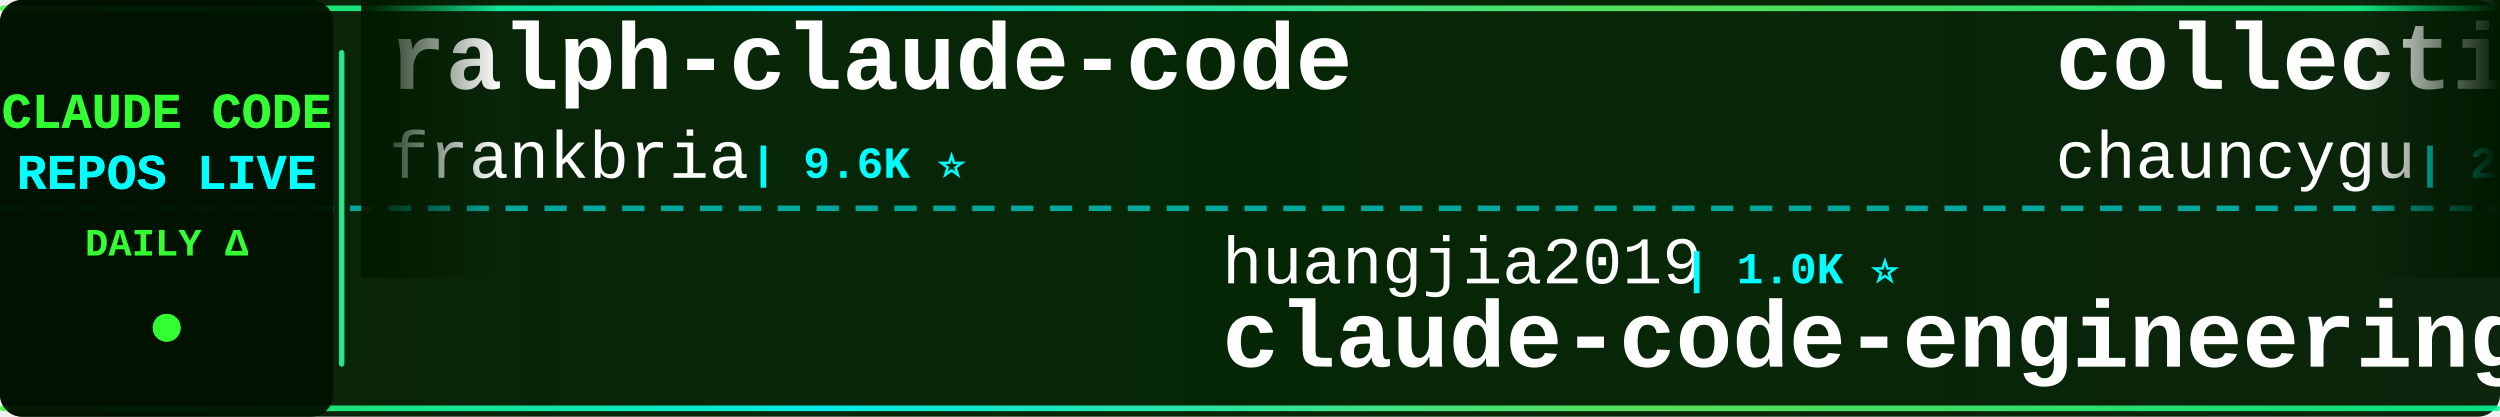
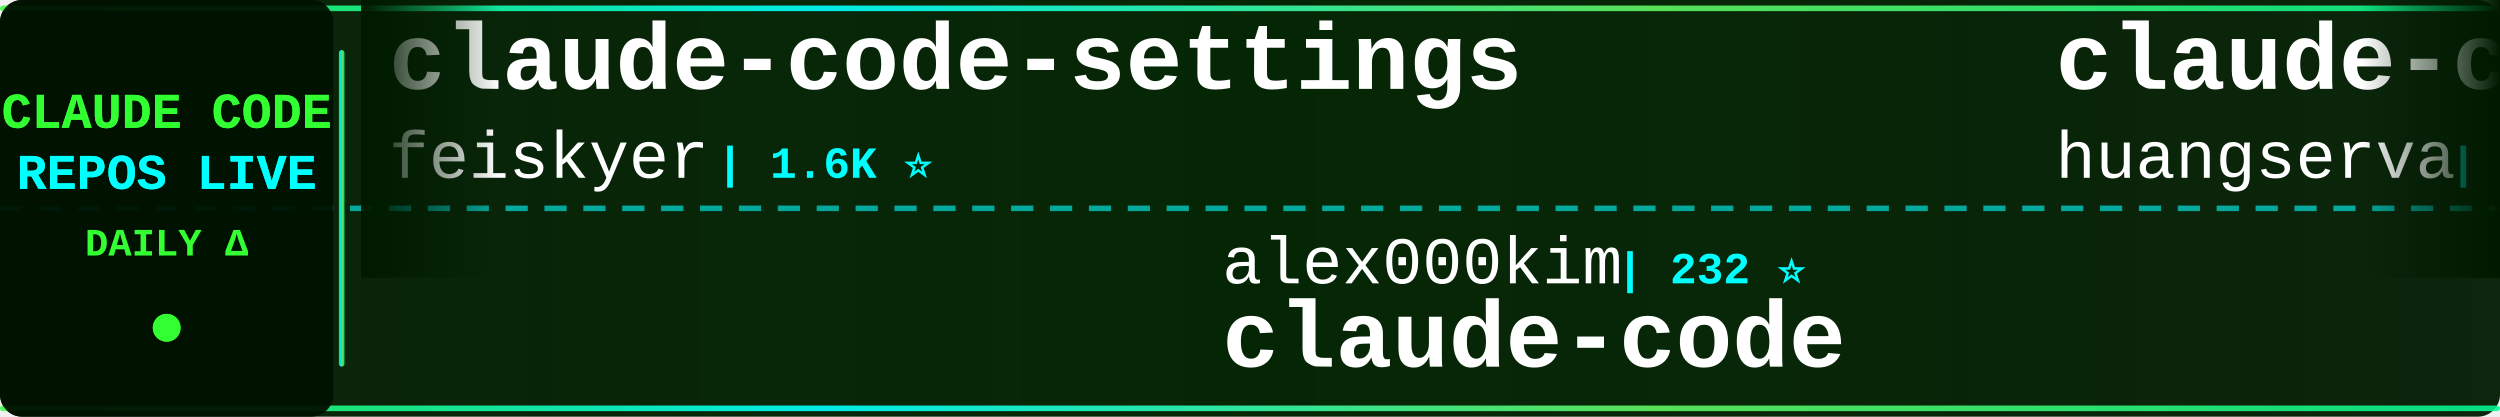
<svg xmlns="http://www.w3.org/2000/svg" width="900" height="150">
  <defs>
    <linearGradient id="tickerBg" x1="0%" y1="0%" x2="100%" y2="0%">
      <stop offset="0%" style="stop-color:#001a00;stop-opacity:0.95" />
      <stop offset="50%" style="stop-color:#002200;stop-opacity:0.98" />
      <stop offset="100%" style="stop-color:#001a00;stop-opacity:0.95" />
    </linearGradient>
    <linearGradient id="borderGrad" x1="0%" y1="0%" x2="100%" y2="0%">
      <stop offset="0%" style="stop-color:#33ff33;stop-opacity:0.85">
        <animate attributeName="stop-opacity" values="0.85;1;0.85" dur="2s" repeatCount="indefinite" />
      </stop>
      <stop offset="33%" style="stop-color:#00ffff;stop-opacity:0.9">
        <animate attributeName="stop-opacity" values="0.9;1;0.9" dur="2.2s" repeatCount="indefinite" />
      </stop>
      <stop offset="66%" style="stop-color:#66ff66;stop-opacity:0.85">
        <animate attributeName="stop-opacity" values="0.85;1;0.85" dur="1.8s" repeatCount="indefinite" />
      </stop>
      <stop offset="100%" style="stop-color:#00ff99;stop-opacity:0.85">
        <animate attributeName="stop-opacity" values="0.85;1;0.85" dur="2s" repeatCount="indefinite" />
      </stop>
    </linearGradient>
    <filter id="textGlow">
      <feGaussianBlur stdDeviation="0.1" result="coloredBlur" />
      <feMerge>
        <feMergeNode in="coloredBlur" />
        <feMergeNode in="SourceGraphic" />
      </feMerge>
    </filter>
    <filter id="metricGlow">
      <feGaussianBlur stdDeviation="0.2" result="coloredBlur" />
      <feMerge>
        <feMergeNode in="coloredBlur" />
        <feMergeNode in="SourceGraphic" />
      </feMerge>
    </filter>
    <linearGradient id="leftFade" x1="0%" y1="0%" x2="100%" y2="0%">
      <stop offset="0%" style="stop-color:#001a00;stop-opacity:1" />
      <stop offset="100%" style="stop-color:#001a00;stop-opacity:0" />
    </linearGradient>
    <linearGradient id="rightFade" x1="0%" y1="0%" x2="100%" y2="0%">
      <stop offset="0%" style="stop-color:#001a00;stop-opacity:0" />
      <stop offset="100%" style="stop-color:#001a00;stop-opacity:1" />
    </linearGradient>
  </defs>
  <rect width="900" height="150" fill="url(#tickerBg)" rx="8" />
  <rect x="0" y="2" width="900" height="2" fill="url(#borderGrad)" rx="1" />
  <rect x="0" y="146" width="900" height="2" fill="url(#borderGrad)" rx="1" />
  <line x1="0" y1="75" x2="900" y2="75" stroke="#00ffff" stroke-width="2" stroke-dasharray="8 6" opacity="0.6" />
  <rect x="0" y="0" width="120" height="150" fill="#001100" opacity="0.95" rx="8" />
  <text x="60" y="46" font-family="'Courier New', monospace" font-size="18" font-weight="bold" fill="#33ff33" text-anchor="middle" filter="url(#textGlow)">
    CLAUDE CODE
  </text>
  <text x="60" y="68" font-family="'Courier New', monospace" font-size="18" font-weight="bold" fill="#00ffff" text-anchor="middle" filter="url(#textGlow)">
    REPOS LIVE
  </text>
  <text x="60" y="92" font-family="'Courier New', monospace" font-size="14" font-weight="bold" fill="#33ff33" text-anchor="middle">
    DAILY Δ
  </text>
  <circle cx="60" cy="118" r="5" fill="#33ff33" filter="url(#metricGlow)">
    <animate attributeName="r" values="4;6;4" dur="1.5s" repeatCount="indefinite" />
    <animate attributeName="opacity" values="0.6;1;0.6" dur="1.5s" repeatCount="indefinite" />
  </circle>
  <rect x="122" y="18" width="2" height="114" fill="url(#borderGrad)" rx="1" />
  <clipPath id="tickerClip">
    <rect x="130" y="0" width="770" height="150" />
  </clipPath>
  <g clip-path="url(#tickerClip)">
    <g id="tickerItems">
      <animateTransform attributeName="transform" attributeType="XML" type="translate" from="0 0" to="-3000 0" dur="54s" repeatCount="indefinite" />
      <g transform="translate(0, 0)">
-         <text x="140" y="32" font-family="'Courier New', monospace" font-size="34" font-weight="bold" fill="#ffffff">ralph-claude-code</text>
-         <text x="140" y="64" font-family="'Courier New', monospace" font-size="24" font-weight="normal" fill="#ffffff" opacity="1.0">frankbria</text>
-         <text x="270" y="64" font-family="'Courier New', monospace" font-size="16" font-weight="bold" fill="#00ffff"> | 9.6K ⭐</text>
+         <text x="140" y="32" font-family="'Courier New', monospace" font-size="34" font-weight="bold" fill="#ffffff">claude-code-settings</text>
+         <text x="140" y="64" font-family="'Courier New', monospace" font-size="24" font-weight="normal" fill="#ffffff" opacity="1.0">feiskyer</text>
+         <text x="258" y="64" font-family="'Courier New', monospace" font-size="16" font-weight="bold" fill="#00ffff"> | 1.6K ⭐</text>
      </g>
      <g transform="translate(300, 0)">
-         <text x="140" y="102" font-family="'Courier New', monospace" font-size="24" font-weight="normal" fill="#ffffff" opacity="1.0">huangjia2019</text>
-         <text x="306" y="102" font-family="'Courier New', monospace" font-size="16" font-weight="bold" fill="#00ffff"> | 1.0K ⭐</text>
-         <text x="140" y="132" font-family="'Courier New', monospace" font-size="34" font-weight="bold" fill="#ffffff">claude-code-engineering</text>
+         <text x="140" y="102" font-family="'Courier New', monospace" font-size="24" font-weight="normal" fill="#ffffff" opacity="1.0">alex000kim</text>
+         <text x="282" y="102" font-family="'Courier New', monospace" font-size="16" font-weight="bold" fill="#00ffff"> | 232 ⭐</text>
+         <text x="140" y="132" font-family="'Courier New', monospace" font-size="34" font-weight="bold" fill="#ffffff">claude-code</text>
      </g>
      <g transform="translate(600, 0)">
-         <text x="140" y="32" font-family="'Courier New', monospace" font-size="34" font-weight="bold" fill="#ffffff">collection-claude-code-s...</text>
-         <text x="140" y="64" font-family="'Courier New', monospace" font-size="24" font-weight="normal" fill="#ffffff" opacity="1.0">chauncygu</text>
-         <text x="270" y="64" font-family="'Courier New', monospace" font-size="16" font-weight="bold" fill="#00ffff"> | 2.8K ⭐</text>
+         <text x="140" y="32" font-family="'Courier New', monospace" font-size="34" font-weight="bold" fill="#ffffff">claude-code-cli</text>
+         <text x="140" y="64" font-family="'Courier New', monospace" font-size="24" font-weight="normal" fill="#ffffff" opacity="1.0">huangserva</text>
+         <text x="282" y="64" font-family="'Courier New', monospace" font-size="16" font-weight="bold" fill="#00ffff"> | 621 ⭐</text>
      </g>
      <g transform="translate(900, 0)">
-         <text x="140" y="102" font-family="'Courier New', monospace" font-size="24" font-weight="normal" fill="#ffffff" opacity="1.0">ding113</text>
-         <text x="246" y="102" font-family="'Courier New', monospace" font-size="16" font-weight="bold" fill="#00ffff"> | 3.3K ⭐</text>
-         <text x="140" y="132" font-family="'Courier New', monospace" font-size="34" font-weight="bold" fill="#ffffff">claude-code-hub</text>
+         <text x="140" y="102" font-family="'Courier New', monospace" font-size="24" font-weight="normal" fill="#ffffff" opacity="1.0">VILA-Lab</text>
+         <text x="258" y="102" font-family="'Courier New', monospace" font-size="16" font-weight="bold" fill="#00ffff"> | 2.0K ⭐ +1</text>
+         <text x="140" y="132" font-family="'Courier New', monospace" font-size="34" font-weight="bold" fill="#ffffff">Dive-into-Claude-Code</text>
      </g>
      <g transform="translate(1200, 0)">
-         <text x="140" y="32" font-family="'Courier New', monospace" font-size="34" font-weight="bold" fill="#ffffff">claude-code-spec-workflo...</text>
-         <text x="140" y="64" font-family="'Courier New', monospace" font-size="24" font-weight="normal" fill="#ffffff" opacity="1.0">Pimzino</text>
-         <text x="246" y="64" font-family="'Courier New', monospace" font-size="16" font-weight="bold" fill="#00ffff"> | 3.8K ⭐ +1</text>
+         <text x="140" y="32" font-family="'Courier New', monospace" font-size="34" font-weight="bold" fill="#ffffff">claude-code-router</text>
+         <text x="140" y="64" font-family="'Courier New', monospace" font-size="24" font-weight="normal" fill="#ffffff" opacity="1.0">musistudio</text>
+         <text x="282" y="64" font-family="'Courier New', monospace" font-size="16" font-weight="bold" fill="#00ffff"> | 36.3K ⭐ +5</text>
      </g>
      <g transform="translate(1500, 0)">
-         <text x="140" y="102" font-family="'Courier New', monospace" font-size="24" font-weight="normal" fill="#ffffff" opacity="1.0">anthropics</text>
-         <text x="282" y="102" font-family="'Courier New', monospace" font-size="16" font-weight="bold" fill="#00ffff"> | 5.7K ⭐ +5</text>
-         <text x="140" y="132" font-family="'Courier New', monospace" font-size="34" font-weight="bold" fill="#ffffff">claude-code-security-rev...</text>
+         <text x="140" y="102" font-family="'Courier New', monospace" font-size="24" font-weight="normal" fill="#ffffff" opacity="1.0">rohitg00</text>
+         <text x="258" y="102" font-family="'Courier New', monospace" font-size="16" font-weight="bold" fill="#00ffff"> | 2.4K ⭐ +2</text>
+         <text x="140" y="132" font-family="'Courier New', monospace" font-size="34" font-weight="bold" fill="#ffffff">awesome-claude-code-tool...</text>
      </g>
      <g transform="translate(1800, 0)">
-         <text x="140" y="32" font-family="'Courier New', monospace" font-size="34" font-weight="bold" fill="#ffffff">oh-my-claudecode</text>
-         <text x="140" y="64" font-family="'Courier New', monospace" font-size="24" font-weight="normal" fill="#ffffff" opacity="1.0">Yeachan-Heo</text>
-         <text x="294" y="64" font-family="'Courier New', monospace" font-size="16" font-weight="bold" fill="#00ffff"> | 38.2K ⭐ +5</text>
+         <text x="140" y="32" font-family="'Courier New', monospace" font-size="34" font-weight="bold" fill="#ffffff">claude-code-best-practic...</text>
+         <text x="140" y="64" font-family="'Courier New', monospace" font-size="24" font-weight="normal" fill="#ffffff" opacity="1.0">shanraisshan</text>
+         <text x="306" y="64" font-family="'Courier New', monospace" font-size="16" font-weight="bold" fill="#00ffff"> | 63.8K ⭐ +8</text>
      </g>
      <g transform="translate(2100, 0)">
-         <text x="140" y="102" font-family="'Courier New', monospace" font-size="24" font-weight="normal" fill="#ffffff" opacity="1.0">centminmod</text>
-         <text x="282" y="102" font-family="'Courier New', monospace" font-size="16" font-weight="bold" fill="#00ffff"> | 2.5K ⭐</text>
-         <text x="140" y="132" font-family="'Courier New', monospace" font-size="34" font-weight="bold" fill="#ffffff">my-claude-code-setup</text>
+         <text x="140" y="102" font-family="'Courier New', monospace" font-size="24" font-weight="normal" fill="#ffffff" opacity="1.0">Onewon</text>
+         <text x="234" y="102" font-family="'Courier New', monospace" font-size="16" font-weight="bold" fill="#00ffff"> | 180 ⭐</text>
+         <text x="140" y="132" font-family="'Courier New', monospace" font-size="34" font-weight="bold" fill="#ffffff">claude-code</text>
      </g>
      <g transform="translate(2400, 0)">
-         <text x="140" y="32" font-family="'Courier New', monospace" font-size="34" font-weight="bold" fill="#ffffff">claude-code</text>
-         <text x="140" y="64" font-family="'Courier New', monospace" font-size="24" font-weight="normal" fill="#ffffff" opacity="1.0">codeaashu</text>
-         <text x="270" y="64" font-family="'Courier New', monospace" font-size="16" font-weight="bold" fill="#00ffff"> | 3.2K ⭐ +2</text>
+         <text x="140" y="32" font-family="'Courier New', monospace" font-size="34" font-weight="bold" fill="#ffffff">claude-code-reverse</text>
+         <text x="140" y="64" font-family="'Courier New', monospace" font-size="24" font-weight="normal" fill="#ffffff" opacity="1.0">Yuyz0112</text>
+         <text x="258" y="64" font-family="'Courier New', monospace" font-size="16" font-weight="bold" fill="#00ffff"> | 2.4K ⭐</text>
      </g>
      <g transform="translate(2700, 0)">
-         <text x="140" y="102" font-family="'Courier New', monospace" font-size="24" font-weight="normal" fill="#ffffff" opacity="1.0">ChrisWiles</text>
-         <text x="282" y="102" font-family="'Courier New', monospace" font-size="16" font-weight="bold" fill="#00ffff"> | 6.0K ⭐ +1</text>
-         <text x="140" y="132" font-family="'Courier New', monospace" font-size="34" font-weight="bold" fill="#ffffff">claude-code-showcase</text>
+         <text x="140" y="102" font-family="'Courier New', monospace" font-size="24" font-weight="normal" fill="#ffffff" opacity="1.0">kodu-ai</text>
+         <text x="246" y="102" font-family="'Courier New', monospace" font-size="16" font-weight="bold" fill="#00ffff"> | 5.2K ⭐</text>
+         <text x="140" y="132" font-family="'Courier New', monospace" font-size="34" font-weight="bold" fill="#ffffff">claude-coder</text>
      </g>
      <g transform="translate(3000, 0)">
-         <text x="140" y="32" font-family="'Courier New', monospace" font-size="34" font-weight="bold" fill="#ffffff">ralph-claude-code</text>
-         <text x="140" y="64" font-family="'Courier New', monospace" font-size="24" font-weight="normal" fill="#ffffff" opacity="1.0">frankbria</text>
-         <text x="270" y="64" font-family="'Courier New', monospace" font-size="16" font-weight="bold" fill="#00ffff"> | 9.6K ⭐</text>
+         <text x="140" y="32" font-family="'Courier New', monospace" font-size="34" font-weight="bold" fill="#ffffff">claude-code-settings</text>
+         <text x="140" y="64" font-family="'Courier New', monospace" font-size="24" font-weight="normal" fill="#ffffff" opacity="1.0">feiskyer</text>
+         <text x="258" y="64" font-family="'Courier New', monospace" font-size="16" font-weight="bold" fill="#00ffff"> | 1.6K ⭐</text>
      </g>
      <g transform="translate(3300, 0)">
-         <text x="140" y="102" font-family="'Courier New', monospace" font-size="24" font-weight="normal" fill="#ffffff" opacity="1.0">huangjia2019</text>
-         <text x="306" y="102" font-family="'Courier New', monospace" font-size="16" font-weight="bold" fill="#00ffff"> | 1.0K ⭐</text>
-         <text x="140" y="132" font-family="'Courier New', monospace" font-size="34" font-weight="bold" fill="#ffffff">claude-code-engineering</text>
+         <text x="140" y="102" font-family="'Courier New', monospace" font-size="24" font-weight="normal" fill="#ffffff" opacity="1.0">alex000kim</text>
+         <text x="282" y="102" font-family="'Courier New', monospace" font-size="16" font-weight="bold" fill="#00ffff"> | 232 ⭐</text>
+         <text x="140" y="132" font-family="'Courier New', monospace" font-size="34" font-weight="bold" fill="#ffffff">claude-code</text>
      </g>
      <g transform="translate(3600, 0)">
-         <text x="140" y="32" font-family="'Courier New', monospace" font-size="34" font-weight="bold" fill="#ffffff">collection-claude-code-s...</text>
-         <text x="140" y="64" font-family="'Courier New', monospace" font-size="24" font-weight="normal" fill="#ffffff" opacity="1.0">chauncygu</text>
-         <text x="270" y="64" font-family="'Courier New', monospace" font-size="16" font-weight="bold" fill="#00ffff"> | 2.8K ⭐</text>
+         <text x="140" y="32" font-family="'Courier New', monospace" font-size="34" font-weight="bold" fill="#ffffff">claude-code-cli</text>
+         <text x="140" y="64" font-family="'Courier New', monospace" font-size="24" font-weight="normal" fill="#ffffff" opacity="1.0">huangserva</text>
+         <text x="282" y="64" font-family="'Courier New', monospace" font-size="16" font-weight="bold" fill="#00ffff"> | 621 ⭐</text>
      </g>
      <g transform="translate(3900, 0)">
-         <text x="140" y="102" font-family="'Courier New', monospace" font-size="24" font-weight="normal" fill="#ffffff" opacity="1.0">ding113</text>
-         <text x="246" y="102" font-family="'Courier New', monospace" font-size="16" font-weight="bold" fill="#00ffff"> | 3.3K ⭐</text>
-         <text x="140" y="132" font-family="'Courier New', monospace" font-size="34" font-weight="bold" fill="#ffffff">claude-code-hub</text>
+         <text x="140" y="102" font-family="'Courier New', monospace" font-size="24" font-weight="normal" fill="#ffffff" opacity="1.0">VILA-Lab</text>
+         <text x="258" y="102" font-family="'Courier New', monospace" font-size="16" font-weight="bold" fill="#00ffff"> | 2.0K ⭐ +1</text>
+         <text x="140" y="132" font-family="'Courier New', monospace" font-size="34" font-weight="bold" fill="#ffffff">Dive-into-Claude-Code</text>
      </g>
    </g>
  </g>
  <rect x="130" y="0" width="50" height="100" fill="url(#leftFade)" />
  <rect x="850" y="0" width="50" height="100" fill="url(#rightFade)" />
</svg>
